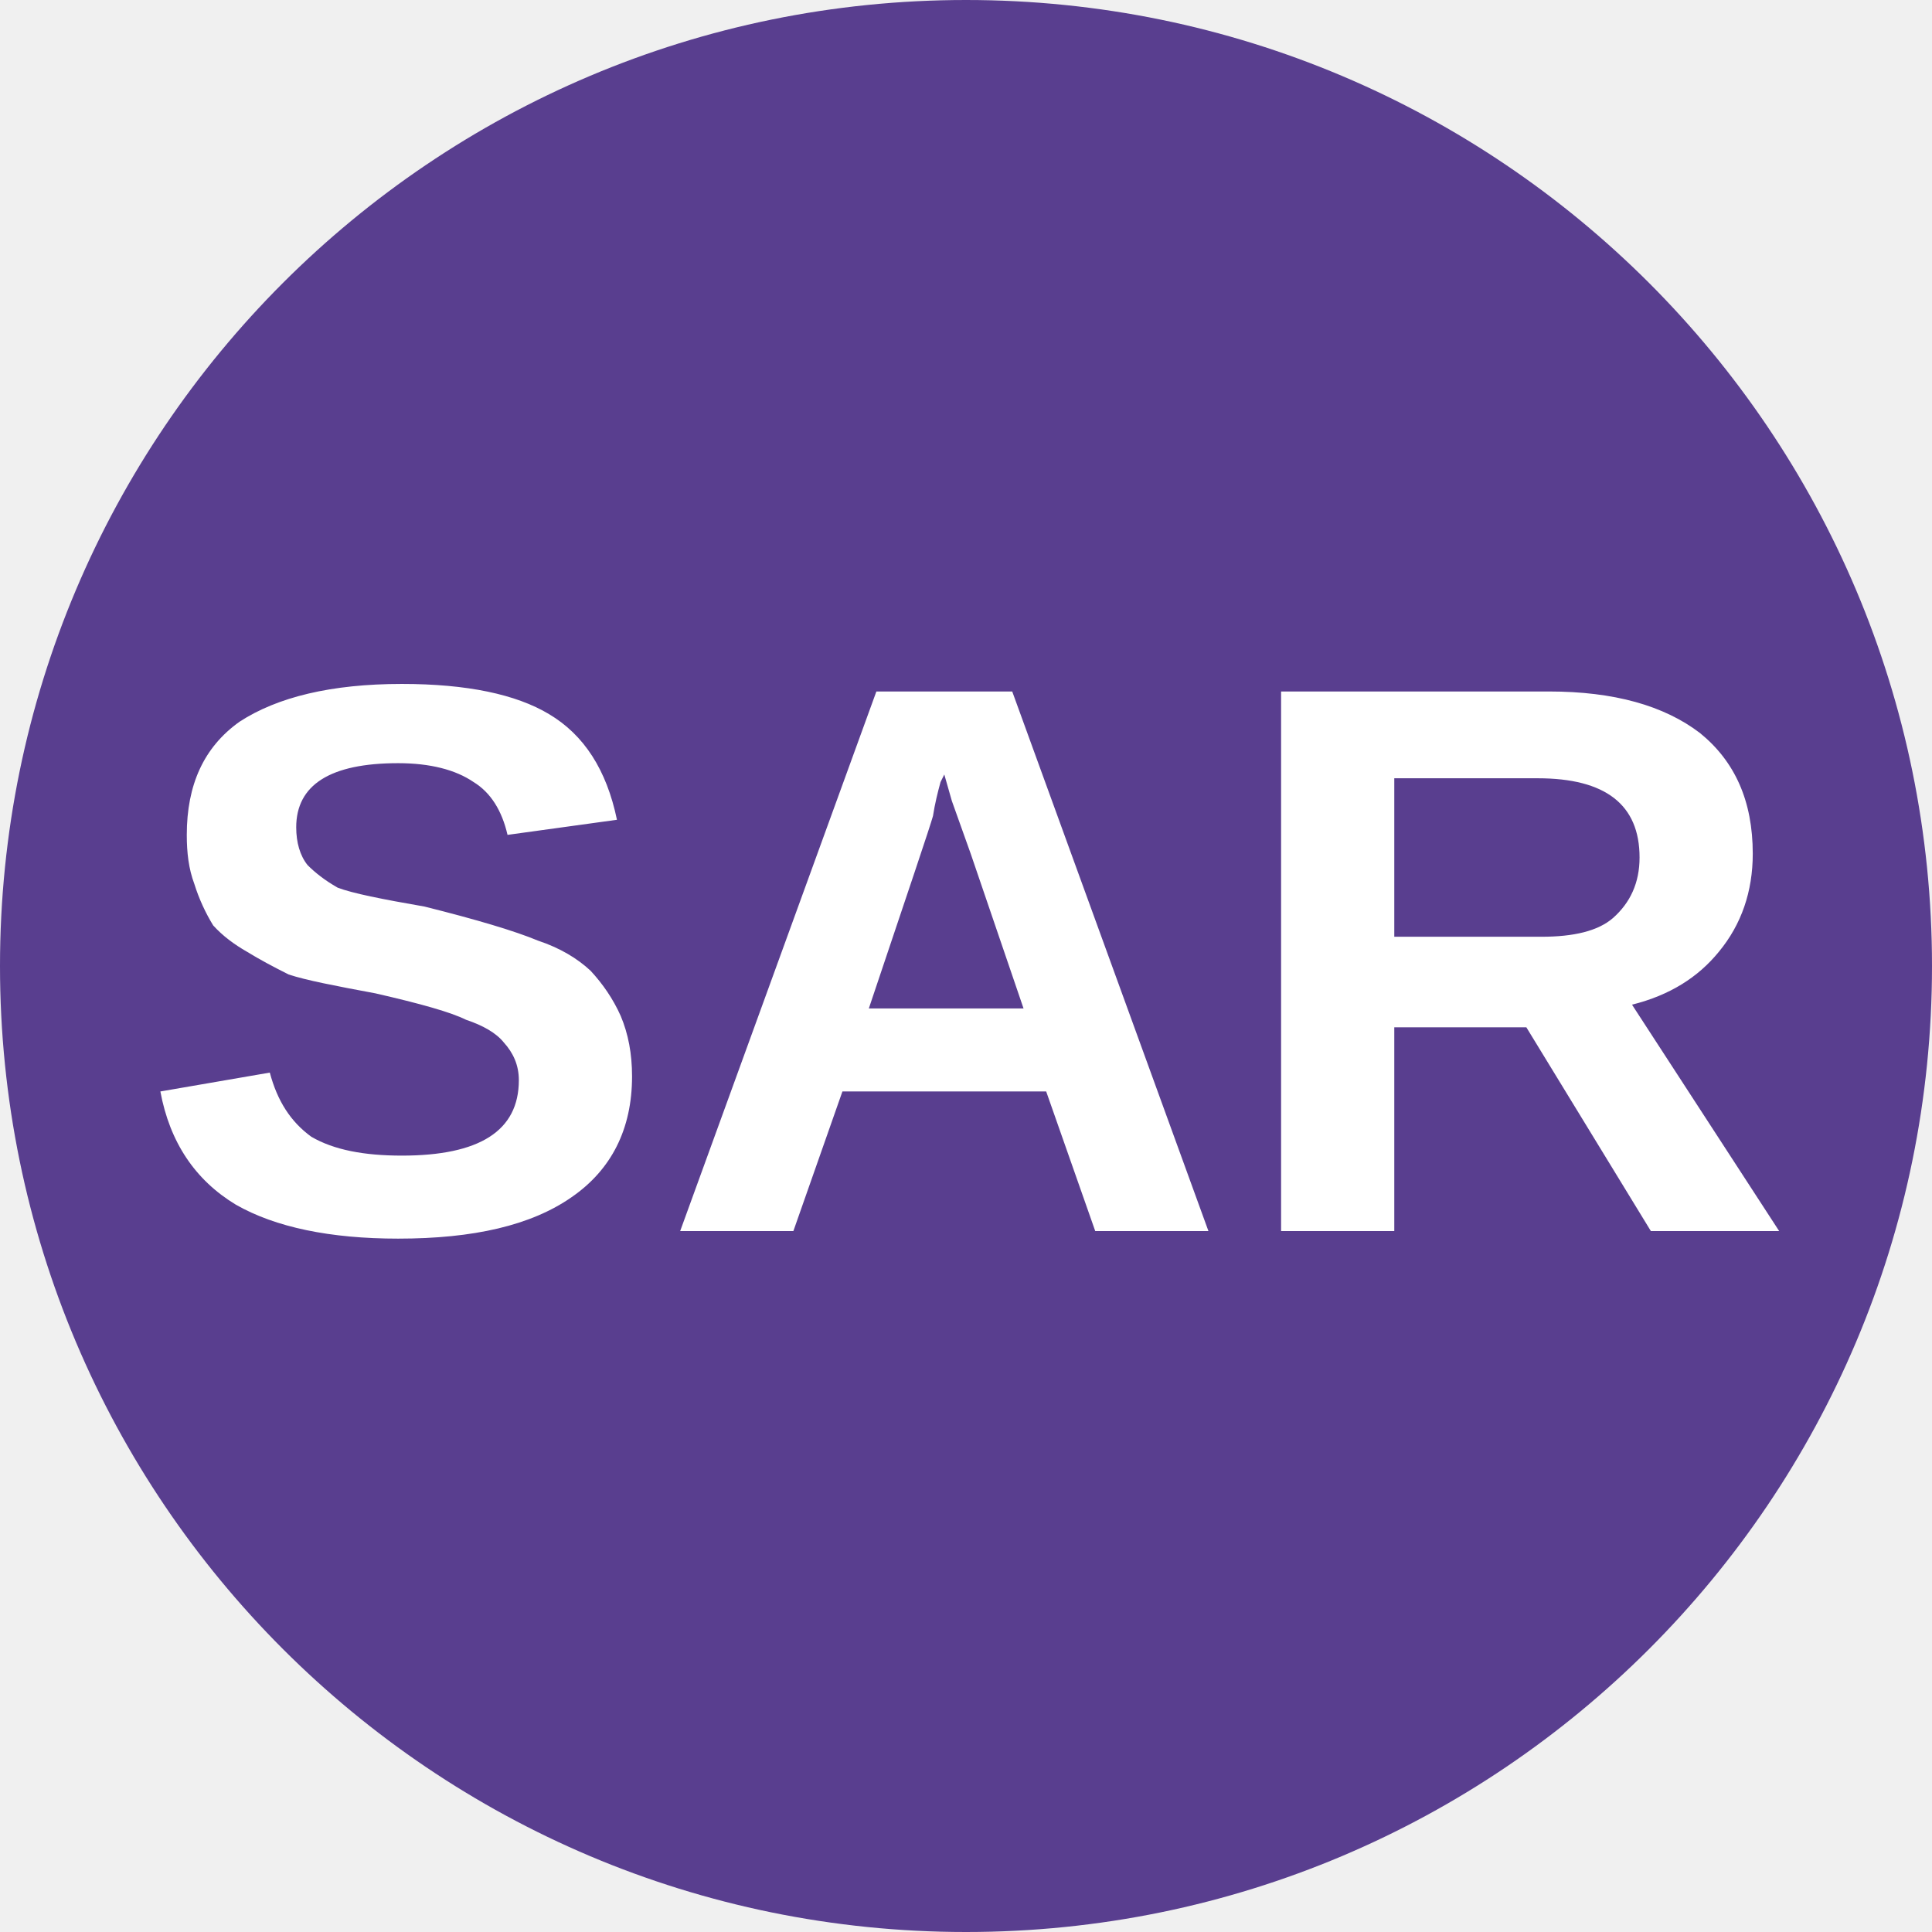
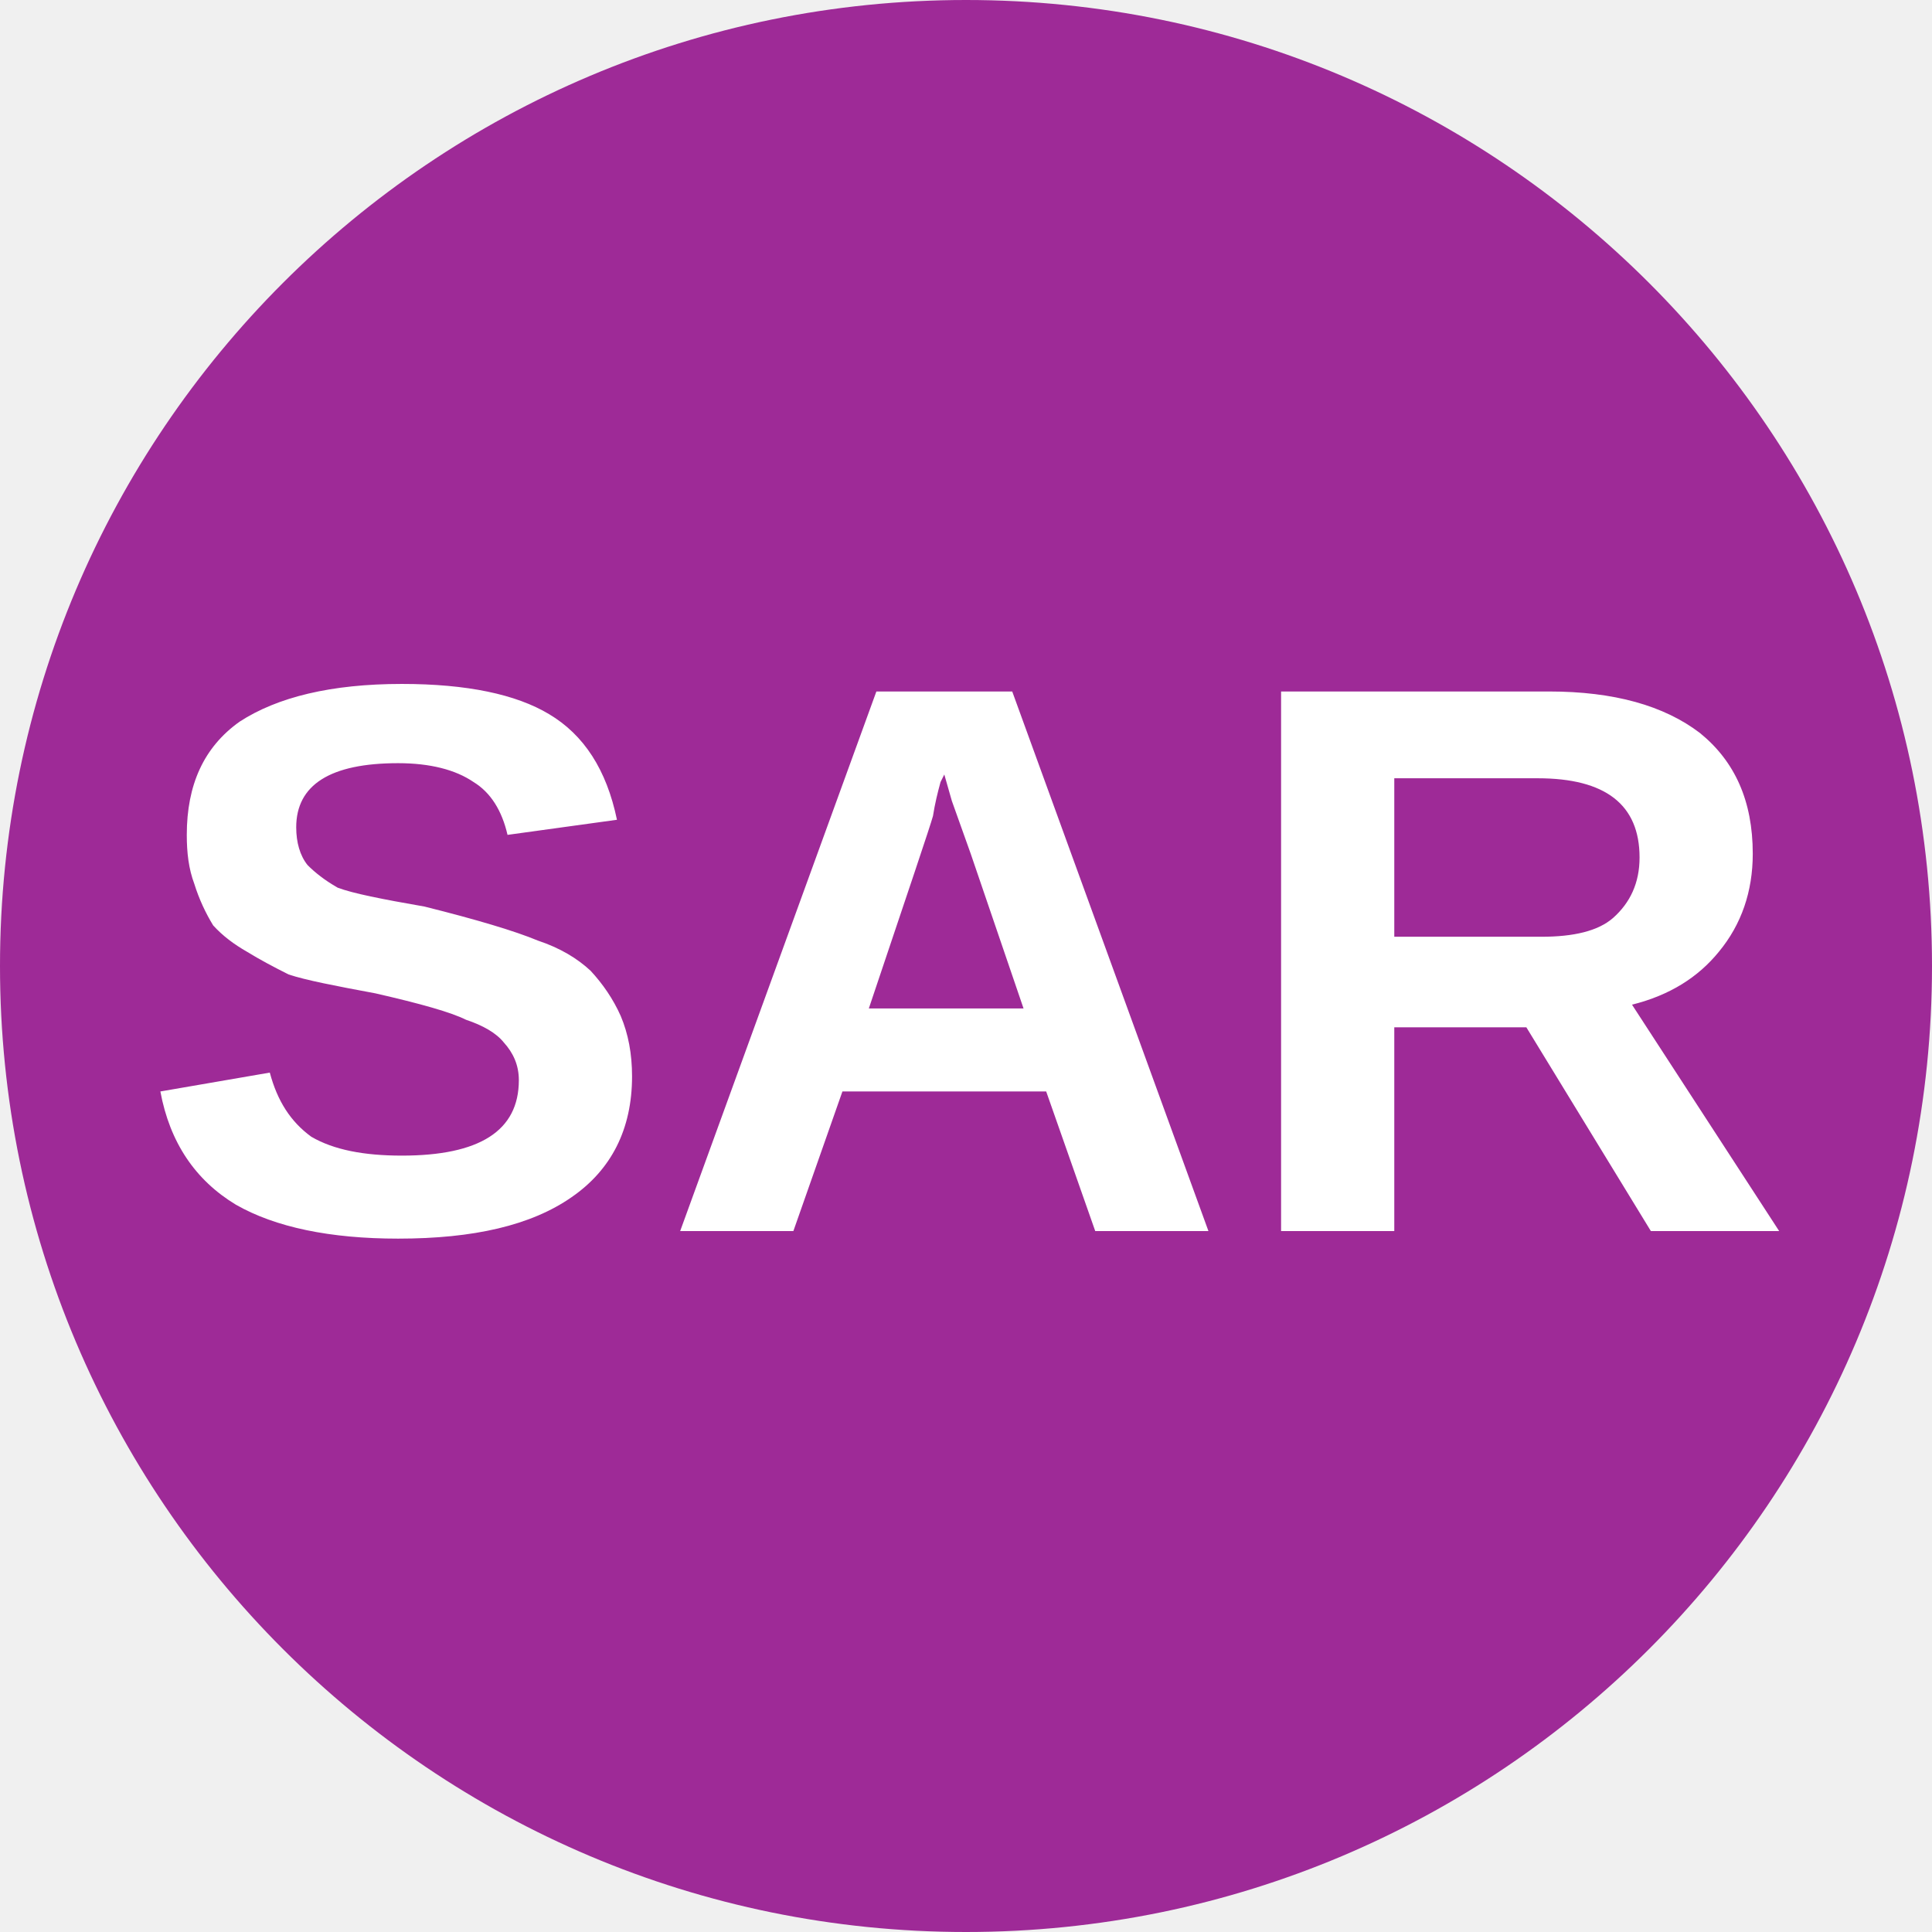
<svg xmlns="http://www.w3.org/2000/svg" viewBox="0 0 8 8">
-   <circle cx="4" cy="4" r="4" fill="#593e8f" />
+   <circle cx="4" cy="4" r="4" fill="#9e2a97" />
  <text x="4" y="5.1" text-anchor="middle" font-weight="700" font-size="3.25" textLength="7.2" lengthAdjust="spacingAndGlyphs" font-family="Arial" fill="#fff">SAR</text>
</svg>
